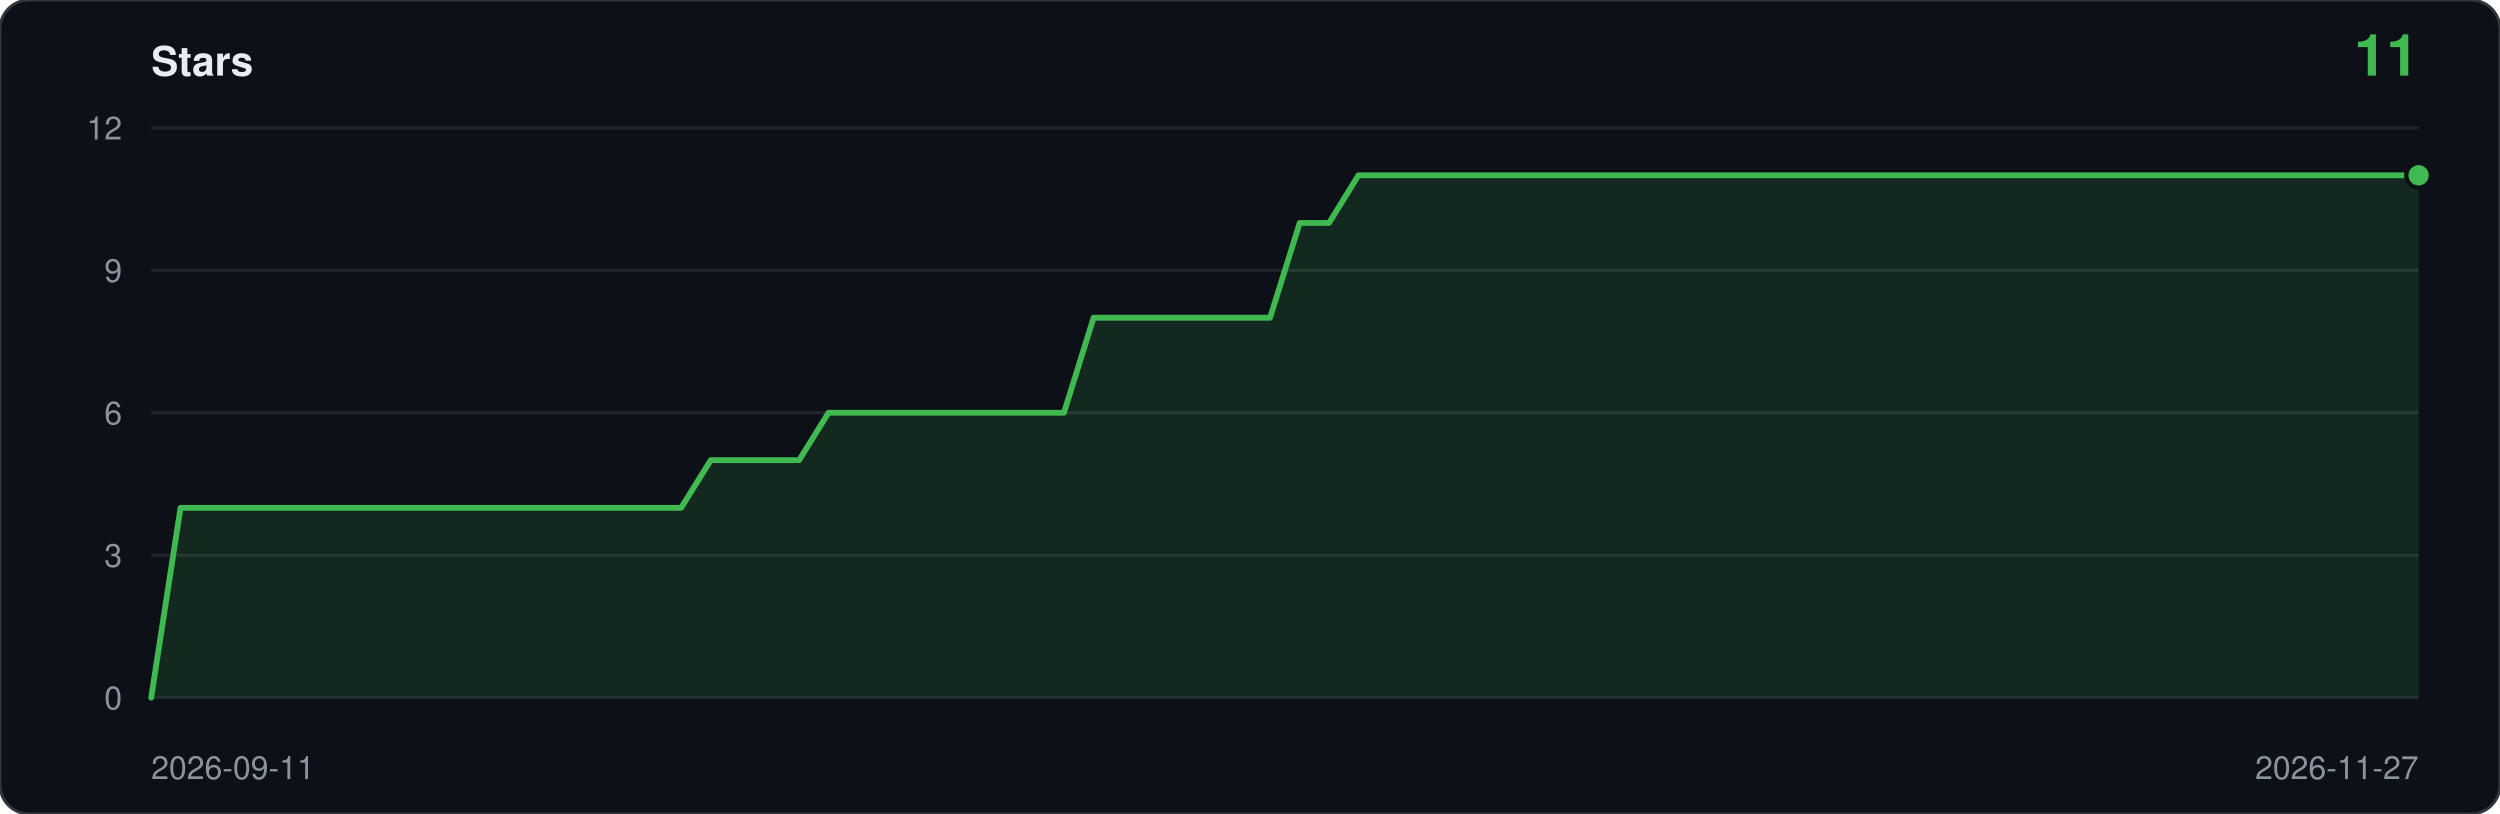
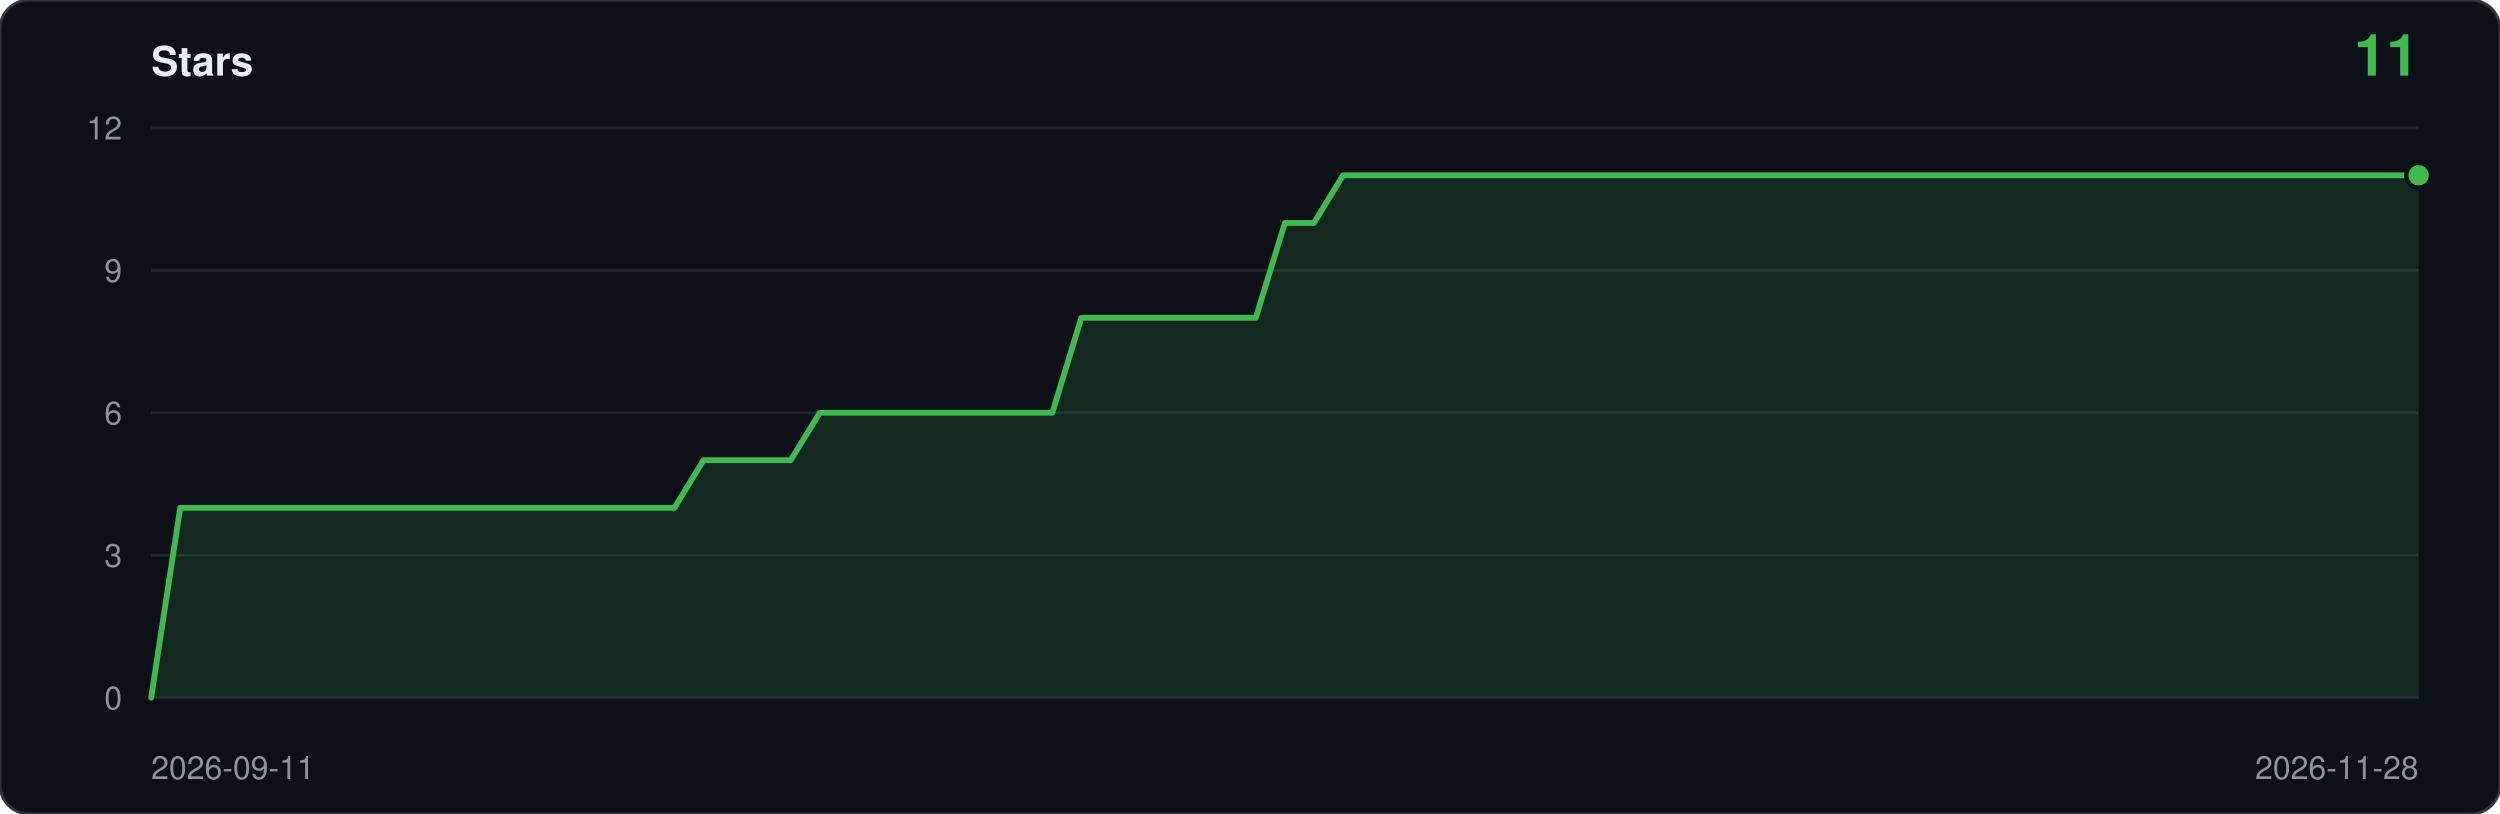
<svg xmlns="http://www.w3.org/2000/svg" viewBox="0 0 860 280" width="860" height="280" role="img" aria-label="Star history: 11 stars">
  <rect width="860" height="280" rx="10" fill="#0d1117" stroke="#30363d" />
  <text x="52" y="26" font-family="ui-sans-serif,-apple-system,Segoe UI,Helvetica,Arial,sans-serif" font-size="14" font-weight="600" fill="#e6edf3">Stars</text>
  <text x="832" y="26" text-anchor="end" font-family="ui-sans-serif,-apple-system,Segoe UI,Helvetica,Arial,sans-serif" font-size="20" font-weight="600" fill="#3fb950">11</text>
  <line x1="52" y1="240.0" x2="832" y2="240.0" stroke="#21262d" />
  <text x="42" y="244.0" text-anchor="end" font-family="ui-sans-serif,-apple-system,Segoe UI,Helvetica,Arial,sans-serif" font-size="11" fill="#8b949e">0</text>
  <line x1="52" y1="191.0" x2="832" y2="191.0" stroke="#21262d" />
  <text x="42" y="195.0" text-anchor="end" font-family="ui-sans-serif,-apple-system,Segoe UI,Helvetica,Arial,sans-serif" font-size="11" fill="#8b949e">3</text>
  <line x1="52" y1="142.0" x2="832" y2="142.0" stroke="#21262d" />
  <text x="42" y="146.0" text-anchor="end" font-family="ui-sans-serif,-apple-system,Segoe UI,Helvetica,Arial,sans-serif" font-size="11" fill="#8b949e">6</text>
  <line x1="52" y1="93.0" x2="832" y2="93.0" stroke="#21262d" />
  <text x="42" y="97.0" text-anchor="end" font-family="ui-sans-serif,-apple-system,Segoe UI,Helvetica,Arial,sans-serif" font-size="11" fill="#8b949e">9</text>
  <line x1="52" y1="44.0" x2="832" y2="44.0" stroke="#21262d" />
  <text x="42" y="48.0" text-anchor="end" font-family="ui-sans-serif,-apple-system,Segoe UI,Helvetica,Arial,sans-serif" font-size="11" fill="#8b949e">12</text>
-   <path d="M 52.0,240.0 L 52.0,240.0 L 62.1,174.7 L 72.3,174.7 L 82.4,174.7 L 92.5,174.7 L 102.6,174.7 L 112.8,174.7 L 122.9,174.7 L 133.0,174.7 L 143.2,174.7 L 153.3,174.7 L 163.4,174.7 L 173.6,174.7 L 183.7,174.7 L 193.8,174.7 L 203.9,174.7 L 214.1,174.7 L 224.2,174.7 L 234.3,174.7 L 244.5,158.3 L 254.6,158.3 L 264.7,158.3 L 274.9,158.3 L 285.0,142.0 L 295.1,142.0 L 305.2,142.0 L 315.4,142.0 L 325.5,142.0 L 335.6,142.0 L 345.8,142.0 L 355.9,142.0 L 366.0,142.0 L 376.2,109.3 L 386.3,109.3 L 396.4,109.3 L 406.5,109.3 L 416.7,109.3 L 426.8,109.3 L 436.9,109.3 L 447.1,76.7 L 457.2,76.7 L 467.3,60.3 L 477.5,60.3 L 487.6,60.3 L 497.7,60.3 L 507.8,60.3 L 518.0,60.3 L 528.1,60.3 L 538.2,60.3 L 548.4,60.3 L 558.5,60.3 L 568.6,60.3 L 578.8,60.3 L 588.9,60.3 L 599.0,60.3 L 609.1,60.3 L 619.3,60.3 L 629.4,60.3 L 639.5,60.3 L 649.7,60.3 L 659.8,60.3 L 669.9,60.3 L 680.1,60.3 L 690.2,60.3 L 700.3,60.3 L 710.4,60.3 L 720.6,60.3 L 730.7,60.3 L 740.8,60.3 L 751.0,60.3 L 761.1,60.3 L 771.2,60.3 L 781.4,60.3 L 791.5,60.3 L 801.6,60.3 L 811.7,60.3 L 821.9,60.3 L 832.0,60.3 L 832.0,240.0 Z" fill="#3fb950" fill-opacity="0.14" />
-   <polyline points="52.0,240.0 62.1,174.7 72.3,174.7 82.4,174.7 92.5,174.7 102.6,174.7 112.8,174.7 122.9,174.7 133.0,174.7 143.2,174.7 153.3,174.7 163.4,174.7 173.6,174.7 183.7,174.7 193.8,174.7 203.9,174.7 214.1,174.7 224.2,174.7 234.3,174.7 244.5,158.3 254.6,158.3 264.7,158.3 274.9,158.3 285.0,142.0 295.1,142.0 305.2,142.0 315.4,142.0 325.5,142.0 335.6,142.0 345.8,142.0 355.9,142.0 366.0,142.0 376.2,109.3 386.3,109.3 396.4,109.3 406.5,109.3 416.7,109.3 426.8,109.3 436.9,109.3 447.1,76.7 457.2,76.7 467.3,60.3 477.5,60.3 487.6,60.3 497.7,60.3 507.8,60.3 518.0,60.3 528.1,60.3 538.2,60.3 548.4,60.3 558.5,60.3 568.6,60.3 578.8,60.3 588.9,60.3 599.0,60.3 609.1,60.3 619.3,60.3 629.4,60.3 639.5,60.3 649.7,60.3 659.8,60.3 669.9,60.3 680.1,60.3 690.2,60.3 700.3,60.3 710.4,60.3 720.6,60.3 730.7,60.3 740.8,60.3 751.0,60.3 761.1,60.3 771.2,60.3 781.4,60.3 791.5,60.3 801.6,60.3 811.7,60.3 821.9,60.3 832.0,60.3" fill="none" stroke="#3fb950" stroke-width="2" stroke-linejoin="round" stroke-linecap="round" />
+   <path d="M 52.0,240.0 L 52.0,240.0 L 62.0,174.7 L 72.0,174.7 L 82.0,174.7 L 92.0,174.7 L 102.0,174.7 L 112.0,174.7 L 122.0,174.7 L 132.0,174.7 L 142.0,174.7 L 152.0,174.7 L 162.0,174.7 L 172.0,174.7 L 182.0,174.7 L 192.0,174.7 L 202.0,174.7 L 212.0,174.7 L 222.0,174.7 L 232.0,174.7 L 242.0,158.3 L 252.0,158.3 L 262.0,158.3 L 272.0,158.3 L 282.0,142.0 L 292.0,142.0 L 302.0,142.0 L 312.0,142.0 L 322.0,142.0 L 332.0,142.0 L 342.0,142.0 L 352.0,142.0 L 362.0,142.0 L 372.0,109.3 L 382.0,109.3 L 392.0,109.3 L 402.0,109.3 L 412.0,109.3 L 422.0,109.3 L 432.0,109.3 L 442.0,76.7 L 452.0,76.7 L 462.0,60.3 L 472.0,60.3 L 482.0,60.3 L 492.0,60.3 L 502.0,60.3 L 512.0,60.3 L 522.0,60.3 L 532.0,60.3 L 542.0,60.3 L 552.0,60.3 L 562.0,60.3 L 572.0,60.3 L 582.0,60.3 L 592.0,60.3 L 602.0,60.3 L 612.0,60.3 L 622.0,60.3 L 632.0,60.3 L 642.0,60.3 L 652.0,60.3 L 662.0,60.3 L 672.0,60.3 L 682.0,60.3 L 692.0,60.3 L 702.0,60.3 L 712.0,60.3 L 722.0,60.3 L 732.0,60.3 L 742.0,60.3 L 752.0,60.3 L 762.0,60.3 L 772.0,60.3 L 782.0,60.3 L 792.0,60.3 L 802.0,60.3 L 812.0,60.3 L 822.0,60.3 L 832.0,60.3 L 832.0,240.0 Z" fill="#3fb950" fill-opacity="0.14" />
+   <polyline points="52.0,240.0 62.0,174.7 72.0,174.7 82.0,174.7 92.0,174.7 102.0,174.7 112.0,174.7 122.0,174.7 132.0,174.7 142.0,174.7 152.0,174.7 162.0,174.7 172.0,174.7 182.0,174.7 192.0,174.7 202.0,174.7 212.0,174.7 222.0,174.7 232.0,174.7 242.0,158.3 252.0,158.3 262.0,158.3 272.0,158.3 282.0,142.0 292.0,142.0 302.0,142.0 312.0,142.0 322.0,142.0 332.0,142.0 342.0,142.0 352.0,142.0 362.0,142.0 372.0,109.3 382.0,109.3 392.0,109.3 402.0,109.3 412.0,109.3 422.0,109.3 432.0,109.3 442.0,76.7 452.0,76.7 462.0,60.3 472.0,60.3 482.0,60.3 492.0,60.3 502.0,60.3 512.0,60.3 522.0,60.3 532.0,60.3 542.0,60.3 552.0,60.3 562.0,60.3 572.0,60.3 582.0,60.3 592.0,60.3 602.0,60.3 612.0,60.3 622.0,60.3 632.0,60.3 642.0,60.3 652.0,60.3 662.0,60.3 672.0,60.3 682.0,60.3 692.0,60.3 702.0,60.3 712.0,60.3 722.0,60.3 732.0,60.3 742.0,60.3 752.0,60.3 762.0,60.3 772.0,60.3 782.0,60.3 792.0,60.3 802.0,60.3 812.0,60.3 822.0,60.3 832.0,60.3" fill="none" stroke="#3fb950" stroke-width="2" stroke-linejoin="round" stroke-linecap="round" />
  <circle cx="832.0" cy="60.3" r="5" fill="#0d1117" />
  <circle cx="832.0" cy="60.3" r="3.5" fill="#3fb950" />
  <text x="52" y="268" font-family="ui-sans-serif,-apple-system,Segoe UI,Helvetica,Arial,sans-serif" font-size="11" fill="#8b949e">2026-09-11</text>
-   <text x="832" y="268" text-anchor="end" font-family="ui-sans-serif,-apple-system,Segoe UI,Helvetica,Arial,sans-serif" font-size="11" fill="#8b949e">2026-11-27</text>
+   <text x="832" y="268" text-anchor="end" font-family="ui-sans-serif,-apple-system,Segoe UI,Helvetica,Arial,sans-serif" font-size="11" fill="#8b949e">2026-11-28</text>
</svg>
